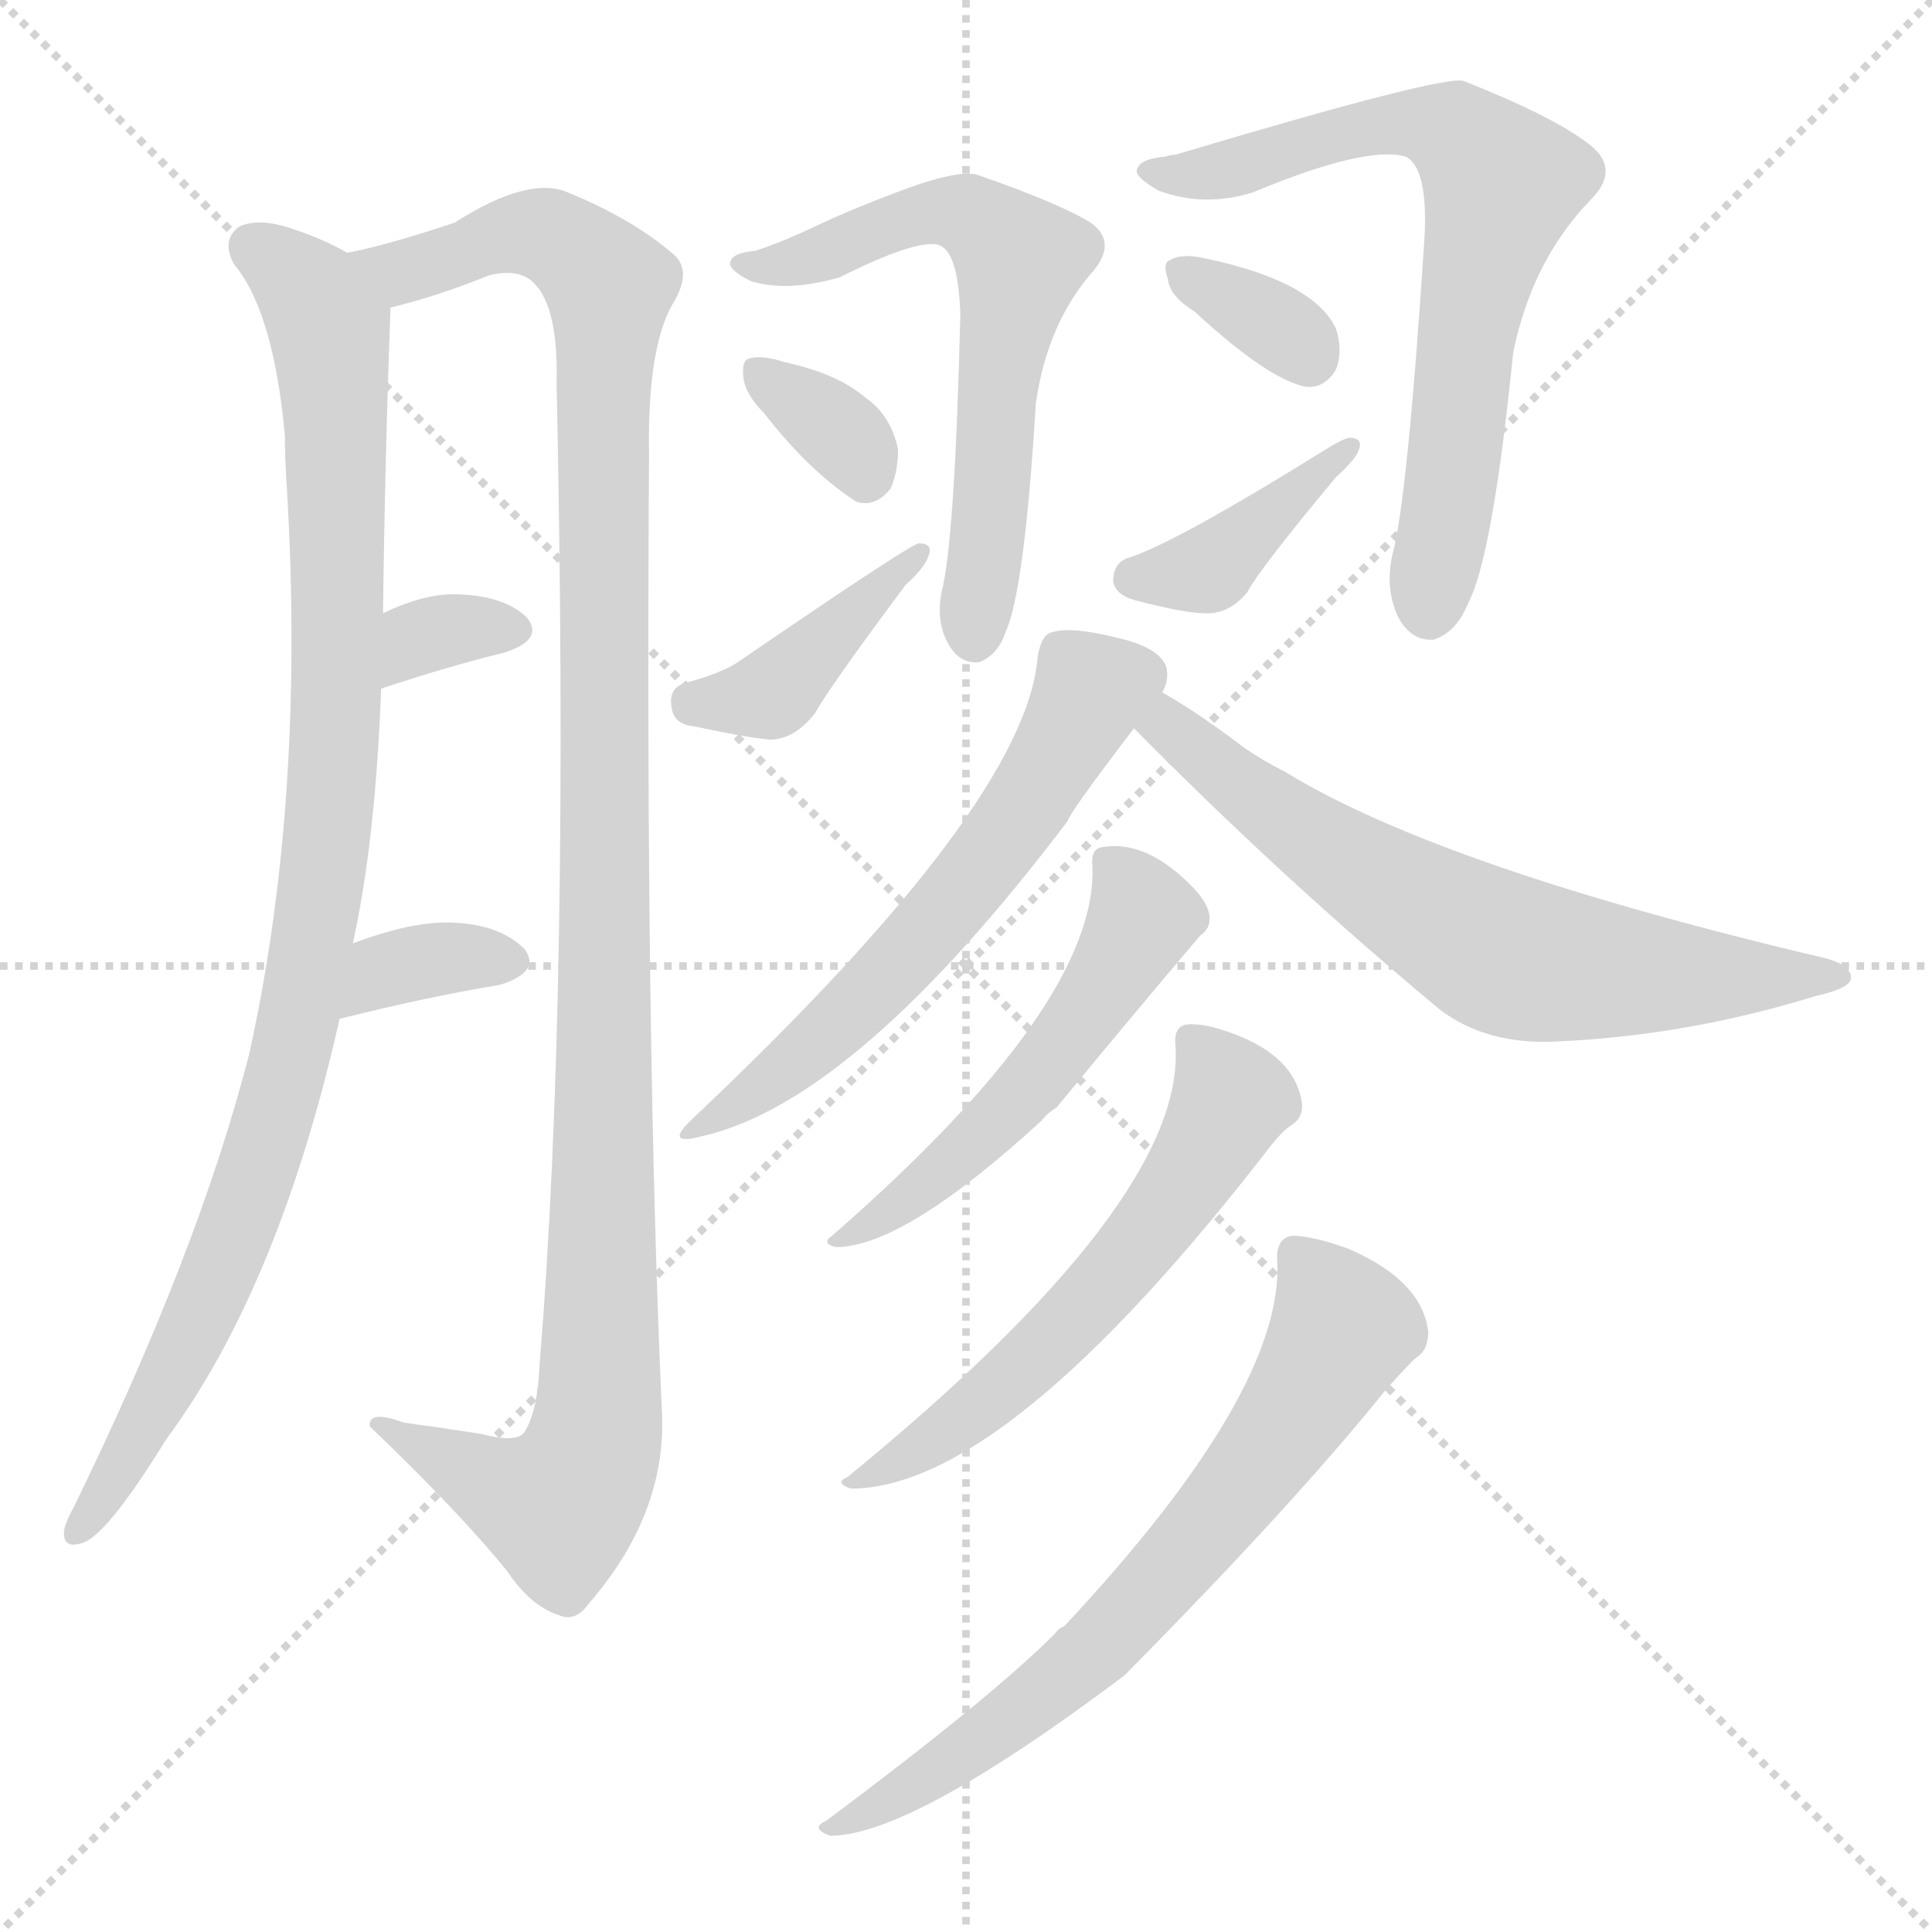
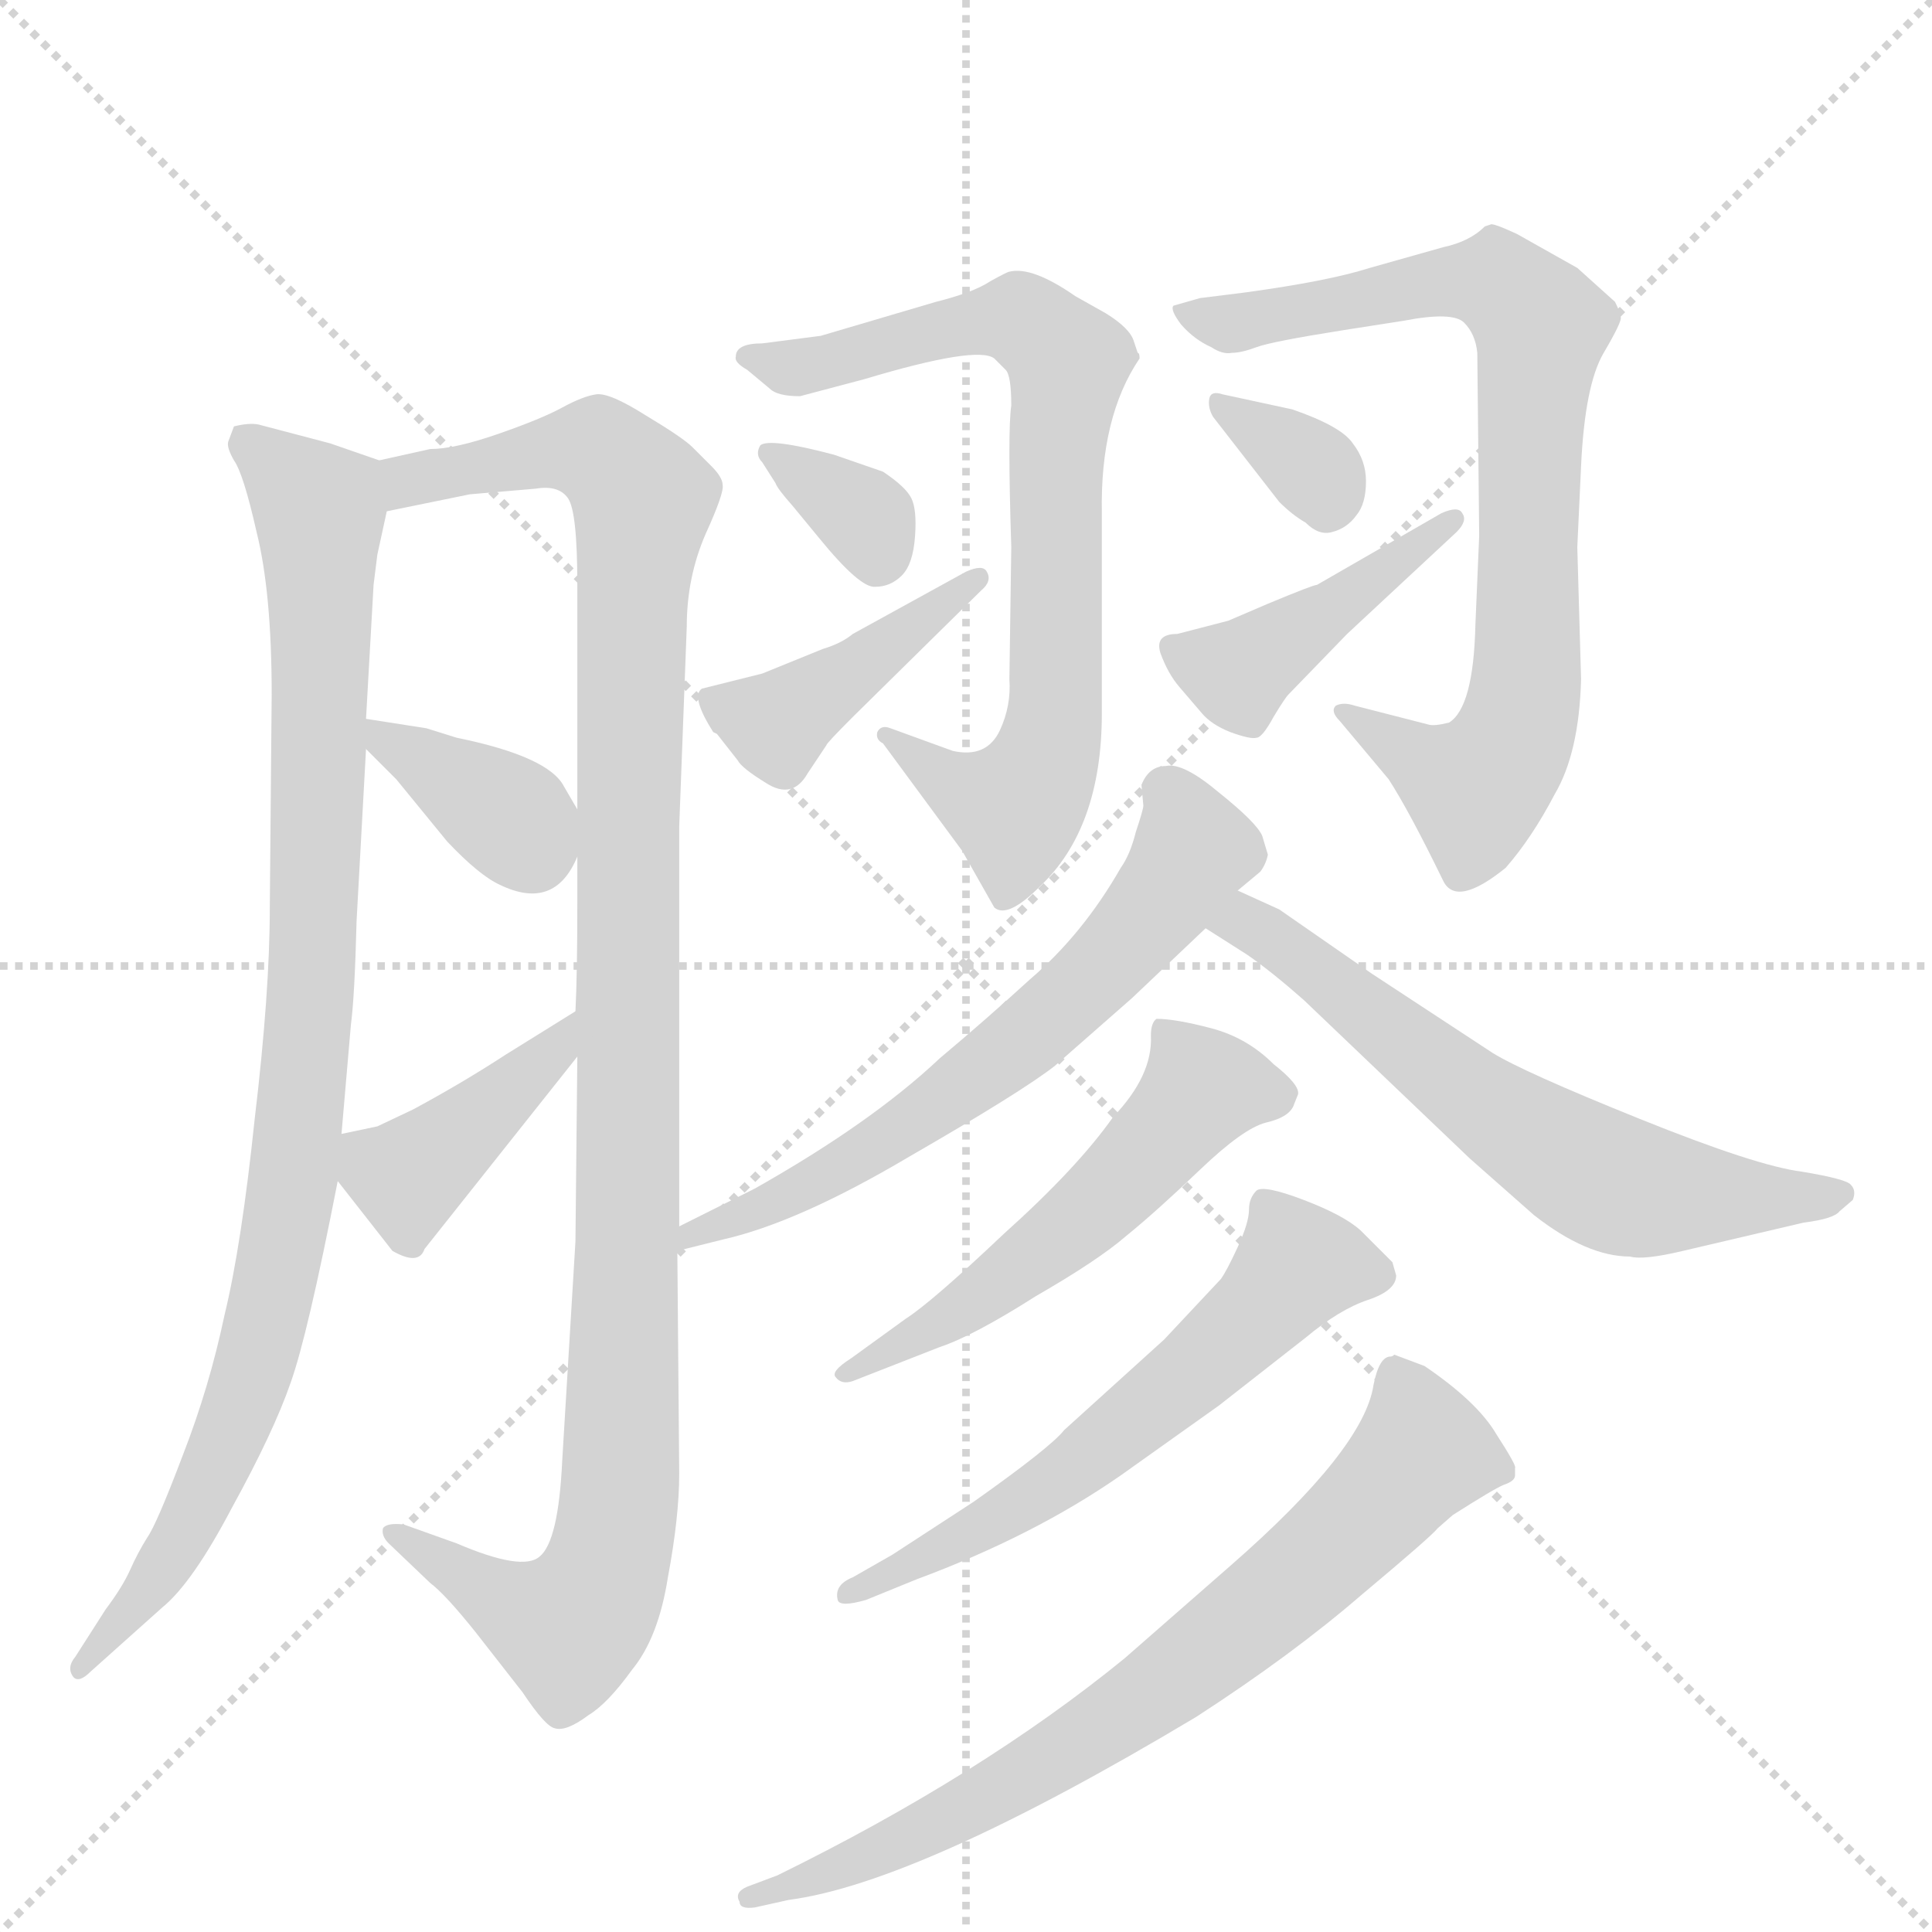
<svg xmlns="http://www.w3.org/2000/svg" version="1.1" viewBox="0 0 1024 1024">
  <g stroke="lightgray" stroke-dasharray="1,1" stroke-width="1" transform="scale(4, 4)">
    <line x1="0" y1="0" x2="256" y2="256" />
    <line x1="256" y1="0" x2="0" y2="256" />
    <line x1="128" y1="0" x2="128" y2="256" />
    <line x1="0" y1="128" x2="256" y2="128" />
  </g>
-   <g transform="scale(1, -1) translate(0, -900)">
+   <g transform="scale(1, -1) translate(0, -860)">
    <style type="text/css">
      
        @keyframes keyframes0 {
          from {
            stroke: blue;
-             stroke-dashoffset: 978;
+             stroke-dashoffset: 953;
            stroke-width: 128;
          }
          76% {
            animation-timing-function: step-end;
            stroke: blue;
            stroke-dashoffset: 0;
            stroke-width: 128;
          }
          to {
            stroke: black;
            stroke-width: 1024;
          }
        }
        #make-me-a-hanzi-animation-0 {
-           animation: keyframes0 1.046s both;
+           animation: keyframes0 1.026s both;
          animation-delay: 0s;
          animation-timing-function: linear;
        }
      
        @keyframes keyframes1 {
          from {
            stroke: blue;
-             stroke-dashoffset: 1152;
-             stroke-width: 128;
-           }
-           79% {
+             stroke-dashoffset: 1111;
+             stroke-width: 128;
+           }
+           78% {
            animation-timing-function: step-end;
            stroke: blue;
            stroke-dashoffset: 0;
            stroke-width: 128;
          }
          to {
            stroke: black;
            stroke-width: 1024;
          }
        }
        #make-me-a-hanzi-animation-1 {
-           animation: keyframes1 1.188s both;
-           animation-delay: 1.046s;
+           animation: keyframes1 1.154s both;
+           animation-delay: 1.026s;
          animation-timing-function: linear;
        }
      
        @keyframes keyframes2 {
          from {
            stroke: blue;
-             stroke-dashoffset: 329;
+             stroke-dashoffset: 360;
+             stroke-width: 128;
+           }
+           54% {
+             animation-timing-function: step-end;
+             stroke: blue;
+             stroke-dashoffset: 0;
+             stroke-width: 128;
+           }
+           to {
+             stroke: black;
+             stroke-width: 1024;
+           }
+         }
+         #make-me-a-hanzi-animation-2 {
+           animation: keyframes2 0.543s both;
+           animation-delay: 2.18s;
+           animation-timing-function: linear;
+         }
+       
+         @keyframes keyframes3 {
+           from {
+             stroke: blue;
+             stroke-dashoffset: 408;
+             stroke-width: 128;
+           }
+           57% {
+             animation-timing-function: step-end;
+             stroke: blue;
+             stroke-dashoffset: 0;
+             stroke-width: 128;
+           }
+           to {
+             stroke: black;
+             stroke-width: 1024;
+           }
+         }
+         #make-me-a-hanzi-animation-3 {
+           animation: keyframes3 0.582s both;
+           animation-delay: 2.723s;
+           animation-timing-function: linear;
+         }
+       
+         @keyframes keyframes4 {
+           from {
+             stroke: blue;
+             stroke-dashoffset: 759;
+             stroke-width: 128;
+           }
+           71% {
+             animation-timing-function: step-end;
+             stroke: blue;
+             stroke-dashoffset: 0;
+             stroke-width: 128;
+           }
+           to {
+             stroke: black;
+             stroke-width: 1024;
+           }
+         }
+         #make-me-a-hanzi-animation-4 {
+           animation: keyframes4 0.868s both;
+           animation-delay: 3.305s;
+           animation-timing-function: linear;
+         }
+       
+         @keyframes keyframes5 {
+           from {
+             stroke: blue;
+             stroke-dashoffset: 339;
            stroke-width: 128;
          }
          52% {
            animation-timing-function: step-end;
            stroke: blue;
            stroke-dashoffset: 0;
            stroke-width: 128;
          }
          to {
            stroke: black;
            stroke-width: 1024;
          }
        }
-         #make-me-a-hanzi-animation-2 {
-           animation: keyframes2 0.518s both;
-           animation-delay: 2.233s;
-           animation-timing-function: linear;
-         }
-       
-         @keyframes keyframes3 {
-           from {
-             stroke: blue;
-             stroke-dashoffset: 346;
-             stroke-width: 128;
-           }
-           53% {
-             animation-timing-function: step-end;
-             stroke: blue;
-             stroke-dashoffset: 0;
-             stroke-width: 128;
-           }
-           to {
-             stroke: black;
-             stroke-width: 1024;
-           }
-         }
-         #make-me-a-hanzi-animation-3 {
-           animation: keyframes3 0.532s both;
-           animation-delay: 2.751s;
-           animation-timing-function: linear;
-         }
-       
-         @keyframes keyframes4 {
-           from {
-             stroke: blue;
-             stroke-dashoffset: 617;
+         #make-me-a-hanzi-animation-5 {
+           animation: keyframes5 0.526s both;
+           animation-delay: 4.172s;
+           animation-timing-function: linear;
+         }
+       
+         @keyframes keyframes6 {
+           from {
+             stroke: blue;
+             stroke-dashoffset: 422;
+             stroke-width: 128;
+           }
+           58% {
+             animation-timing-function: step-end;
+             stroke: blue;
+             stroke-dashoffset: 0;
+             stroke-width: 128;
+           }
+           to {
+             stroke: black;
+             stroke-width: 1024;
+           }
+         }
+         #make-me-a-hanzi-animation-6 {
+           animation: keyframes6 0.593s both;
+           animation-delay: 4.698s;
+           animation-timing-function: linear;
+         }
+       
+         @keyframes keyframes7 {
+           from {
+             stroke: blue;
+             stroke-dashoffset: 790;
+             stroke-width: 128;
+           }
+           72% {
+             animation-timing-function: step-end;
+             stroke: blue;
+             stroke-dashoffset: 0;
+             stroke-width: 128;
+           }
+           to {
+             stroke: black;
+             stroke-width: 1024;
+           }
+         }
+         #make-me-a-hanzi-animation-7 {
+           animation: keyframes7 0.893s both;
+           animation-delay: 5.292s;
+           animation-timing-function: linear;
+         }
+       
+         @keyframes keyframes8 {
+           from {
+             stroke: blue;
+             stroke-dashoffset: 334;
+             stroke-width: 128;
+           }
+           52% {
+             animation-timing-function: step-end;
+             stroke: blue;
+             stroke-dashoffset: 0;
+             stroke-width: 128;
+           }
+           to {
+             stroke: black;
+             stroke-width: 1024;
+           }
+         }
+         #make-me-a-hanzi-animation-8 {
+           animation: keyframes8 0.522s both;
+           animation-delay: 6.185s;
+           animation-timing-function: linear;
+         }
+       
+         @keyframes keyframes9 {
+           from {
+             stroke: blue;
+             stroke-dashoffset: 427;
+             stroke-width: 128;
+           }
+           58% {
+             animation-timing-function: step-end;
+             stroke: blue;
+             stroke-dashoffset: 0;
+             stroke-width: 128;
+           }
+           to {
+             stroke: black;
+             stroke-width: 1024;
+           }
+         }
+         #make-me-a-hanzi-animation-9 {
+           animation: keyframes9 0.597s both;
+           animation-delay: 6.706s;
+           animation-timing-function: linear;
+         }
+       
+         @keyframes keyframes10 {
+           from {
+             stroke: blue;
+             stroke-dashoffset: 634;
            stroke-width: 128;
          }
          67% {
            animation-timing-function: step-end;
            stroke: blue;
            stroke-dashoffset: 0;
            stroke-width: 128;
          }
          to {
            stroke: black;
            stroke-width: 1024;
          }
        }
-         #make-me-a-hanzi-animation-4 {
-           animation: keyframes4 0.752s both;
-           animation-delay: 3.283s;
-           animation-timing-function: linear;
-         }
-       
-         @keyframes keyframes5 {
-           from {
-             stroke: blue;
-             stroke-dashoffset: 335;
-             stroke-width: 128;
-           }
-           52% {
-             animation-timing-function: step-end;
-             stroke: blue;
-             stroke-dashoffset: 0;
-             stroke-width: 128;
-           }
-           to {
-             stroke: black;
-             stroke-width: 1024;
-           }
-         }
-         #make-me-a-hanzi-animation-5 {
-           animation: keyframes5 0.523s both;
-           animation-delay: 4.035s;
-           animation-timing-function: linear;
-         }
-       
-         @keyframes keyframes6 {
-           from {
-             stroke: blue;
-             stroke-dashoffset: 406;
-             stroke-width: 128;
-           }
-           57% {
-             animation-timing-function: step-end;
-             stroke: blue;
-             stroke-dashoffset: 0;
-             stroke-width: 128;
-           }
-           to {
-             stroke: black;
-             stroke-width: 1024;
-           }
-         }
-         #make-me-a-hanzi-animation-6 {
-           animation: keyframes6 0.58s both;
-           animation-delay: 4.557s;
-           animation-timing-function: linear;
-         }
-       
-         @keyframes keyframes7 {
-           from {
-             stroke: blue;
-             stroke-dashoffset: 690;
-             stroke-width: 128;
-           }
-           69% {
-             animation-timing-function: step-end;
-             stroke: blue;
-             stroke-dashoffset: 0;
-             stroke-width: 128;
-           }
-           to {
-             stroke: black;
-             stroke-width: 1024;
-           }
-         }
-         #make-me-a-hanzi-animation-7 {
-           animation: keyframes7 0.812s both;
-           animation-delay: 5.138s;
-           animation-timing-function: linear;
-         }
-       
-         @keyframes keyframes8 {
-           from {
-             stroke: blue;
-             stroke-dashoffset: 338;
-             stroke-width: 128;
-           }
-           52% {
-             animation-timing-function: step-end;
-             stroke: blue;
-             stroke-dashoffset: 0;
-             stroke-width: 128;
-           }
-           to {
-             stroke: black;
-             stroke-width: 1024;
-           }
-         }
-         #make-me-a-hanzi-animation-8 {
-           animation: keyframes8 0.525s both;
-           animation-delay: 5.949s;
-           animation-timing-function: linear;
-         }
-       
-         @keyframes keyframes9 {
-           from {
-             stroke: blue;
-             stroke-dashoffset: 391;
-             stroke-width: 128;
-           }
-           56% {
-             animation-timing-function: step-end;
-             stroke: blue;
-             stroke-dashoffset: 0;
-             stroke-width: 128;
-           }
-           to {
-             stroke: black;
-             stroke-width: 1024;
-           }
-         }
-         #make-me-a-hanzi-animation-9 {
-           animation: keyframes9 0.568s both;
-           animation-delay: 6.474s;
-           animation-timing-function: linear;
-         }
-       
-         @keyframes keyframes10 {
-           from {
-             stroke: blue;
-             stroke-dashoffset: 591;
+         #make-me-a-hanzi-animation-10 {
+           animation: keyframes10 0.766s both;
+           animation-delay: 7.304s;
+           animation-timing-function: linear;
+         }
+       
+         @keyframes keyframes11 {
+           from {
+             stroke: blue;
+             stroke-dashoffset: 627;
+             stroke-width: 128;
+           }
+           67% {
+             animation-timing-function: step-end;
+             stroke: blue;
+             stroke-dashoffset: 0;
+             stroke-width: 128;
+           }
+           to {
+             stroke: black;
+             stroke-width: 1024;
+           }
+         }
+         #make-me-a-hanzi-animation-11 {
+           animation: keyframes11 0.76s both;
+           animation-delay: 8.07s;
+           animation-timing-function: linear;
+         }
+       
+         @keyframes keyframes12 {
+           from {
+             stroke: blue;
+             stroke-dashoffset: 541;
+             stroke-width: 128;
+           }
+           64% {
+             animation-timing-function: step-end;
+             stroke: blue;
+             stroke-dashoffset: 0;
+             stroke-width: 128;
+           }
+           to {
+             stroke: black;
+             stroke-width: 1024;
+           }
+         }
+         #make-me-a-hanzi-animation-12 {
+           animation: keyframes12 0.69s both;
+           animation-delay: 8.83s;
+           animation-timing-function: linear;
+         }
+       
+         @keyframes keyframes13 {
+           from {
+             stroke: blue;
+             stroke-dashoffset: 593;
            stroke-width: 128;
          }
          66% {
            animation-timing-function: step-end;
            stroke: blue;
            stroke-dashoffset: 0;
            stroke-width: 128;
          }
          to {
            stroke: black;
            stroke-width: 1024;
          }
        }
-         #make-me-a-hanzi-animation-10 {
-           animation: keyframes10 0.731s both;
-           animation-delay: 7.043s;
-           animation-timing-function: linear;
-         }
-       
-         @keyframes keyframes11 {
-           from {
-             stroke: blue;
-             stroke-dashoffset: 659;
-             stroke-width: 128;
-           }
-           68% {
-             animation-timing-function: step-end;
-             stroke: blue;
-             stroke-dashoffset: 0;
-             stroke-width: 128;
-           }
-           to {
-             stroke: black;
-             stroke-width: 1024;
-           }
-         }
-         #make-me-a-hanzi-animation-11 {
-           animation: keyframes11 0.786s both;
-           animation-delay: 7.774s;
-           animation-timing-function: linear;
-         }
-       
-         @keyframes keyframes12 {
-           from {
-             stroke: blue;
-             stroke-dashoffset: 528;
-             stroke-width: 128;
-           }
-           63% {
-             animation-timing-function: step-end;
-             stroke: blue;
-             stroke-dashoffset: 0;
-             stroke-width: 128;
-           }
-           to {
-             stroke: black;
-             stroke-width: 1024;
-           }
-         }
-         #make-me-a-hanzi-animation-12 {
-           animation: keyframes12 0.68s both;
-           animation-delay: 8.56s;
-           animation-timing-function: linear;
-         }
-       
-         @keyframes keyframes13 {
-           from {
-             stroke: blue;
-             stroke-dashoffset: 580;
-             stroke-width: 128;
-           }
-           65% {
-             animation-timing-function: step-end;
-             stroke: blue;
-             stroke-dashoffset: 0;
-             stroke-width: 128;
-           }
-           to {
-             stroke: black;
-             stroke-width: 1024;
-           }
-         }
        #make-me-a-hanzi-animation-13 {
-           animation: keyframes13 0.722s both;
-           animation-delay: 9.24s;
+           animation: keyframes13 0.733s both;
+           animation-delay: 9.52s;
          animation-timing-function: linear;
        }
      
        @keyframes keyframes14 {
          from {
            stroke: blue;
-             stroke-dashoffset: 686;
-             stroke-width: 128;
-           }
-           69% {
+             stroke-dashoffset: 736;
+             stroke-width: 128;
+           }
+           71% {
            animation-timing-function: step-end;
            stroke: blue;
            stroke-dashoffset: 0;
            stroke-width: 128;
          }
          to {
            stroke: black;
            stroke-width: 1024;
          }
        }
        #make-me-a-hanzi-animation-14 {
-           animation: keyframes14 0.808s both;
-           animation-delay: 9.962s;
+           animation: keyframes14 0.849s both;
+           animation-delay: 10.253s;
          animation-timing-function: linear;
        }
      
    </style>
-     <path d="M 187 400 Q 199 454 202 535 L 203 575 Q 204 656 207 737 C 208 755 208 755 184 766 Q 172 773 157 778 Q 138 785 127 780 Q 117 773 124 760 Q 145 735 151 669 Q 151 657 152 642 Q 162 476 132 341 Q 105 236 39 101 Q 35 94 34 89 Q 33 79 43 82 Q 56 85 88 137 Q 148 218 180 360 L 187 400 Z" fill="lightgray" />
-     <path d="M 207 737 Q 232 743 259 754 Q 275 758 283 750 Q 296 737 295 697 Q 302 372 286 177 Q 285 152 278 141 Q 274 135 255 140 Q 236 143 214 146 Q 195 153 196 144 Q 244 98 269 67 Q 281 49 296 44 Q 305 40 312 50 Q 352 96 351 148 Q 342 343 344 659 Q 343 714 356 738 Q 368 757 356 766 Q 335 784 301 798 Q 280 807 241 782 Q 205 770 184 766 C 155 759 178 729 207 737 Z" fill="lightgray" />
-     <path d="M 202 535 Q 238 547 267 554 Q 289 561 279 573 Q 266 585 240 585 Q 224 585 203 575 C 176 562 174 526 202 535 Z" fill="lightgray" />
-     <path d="M 180 360 Q 228 372 265 378 Q 287 385 278 397 Q 265 410 240 411 Q 219 412 187 400 C 159 390 151 353 180 360 Z" fill="lightgray" />
-     <path d="M 400 767 Q 388 766 387 761 Q 386 757 398 751 Q 417 745 445 753 Q 487 774 498 770 Q 508 766 509 733 Q 506 612 499 586 Q 496 570 503 558 Q 509 548 519 549 Q 529 553 533 565 Q 543 587 549 686 Q 555 729 580 757 Q 592 772 578 782 Q 562 792 519 807 Q 509 811 475 798 Q 451 789 432 780 Q 413 771 400 767 Z" fill="lightgray" />
-     <path d="M 405 681 Q 429 650 454 634 Q 464 631 472 641 Q 476 650 476 662 Q 472 680 459 689 Q 444 702 416 708 Q 404 712 397 710 Q 393 709 394 700 Q 395 691 405 681 Z" fill="lightgray" />
-     <path d="M 363 538 Q 354 535 356 525 Q 357 516 368 515 Q 396 509 408 508 Q 421 508 432 522 Q 439 535 480 590 Q 490 599 492 605 Q 495 612 487 612 Q 483 612 391 549 Q 382 543 363 538 Z" fill="lightgray" />
-     <path d="M 618 817 Q 605 816 603 811 Q 600 807 614 799 Q 638 790 664 798 Q 724 823 745 817 Q 757 811 755 774 Q 746 635 738 606 Q 734 588 741 573 Q 748 560 760 561 Q 772 565 778 580 Q 791 604 802 713 Q 812 762 843 794 Q 859 810 843 823 Q 824 838 776 857 Q 767 861 623 818 Q 620 818 618 817 Z" fill="lightgray" />
-     <path d="M 633 735 Q 672 699 692 695 Q 702 694 708 704 Q 712 714 708 726 Q 696 751 639 763 Q 626 766 620 762 Q 616 761 619 752 Q 620 743 633 735 Z" fill="lightgray" />
-     <path d="M 597 604 Q 590 601 590 592 Q 591 585 601 582 Q 628 575 638 575 Q 651 574 661 586 Q 668 599 708 647 Q 718 656 720 661 Q 723 668 715 668 Q 711 667 703 662 Q 621 611 597 604 Z" fill="lightgray" />
-     <path d="M 616 533 Q 620 540 618 547 Q 614 557 592 562 Q 568 568 558 565 Q 552 564 550 552 Q 544 474 367 307 Q 351 292 373 298 Q 454 317 566 465 Q 566 468 601 514 L 616 533 Z" fill="lightgray" />
-     <path d="M 601 514 Q 679 435 763 365 Q 788 346 825 348 Q 894 351 962 372 Q 980 376 981 381 Q 982 388 968 392 Q 764 440 681 491 Q 669 497 659 504 Q 634 523 616 533 C 590 548 580 535 601 514 Z" fill="lightgray" />
-     <path d="M 579 441 Q 582 368 441 245 Q 435 241 443 239 Q 479 239 552 306 Q 555 310 560 313 Q 597 358 636 404 Q 642 408 641 415 Q 640 422 631 431 Q 607 455 584 451 Q 578 450 579 441 Z" fill="lightgray" />
-     <path d="M 623 346 Q 629 264 449 117 Q 442 114 451 111 Q 533 111 673 292 Q 680 301 685 304 Q 691 308 690 316 Q 686 340 654 352 Q 638 358 629 357 Q 622 356 623 346 Z" fill="lightgray" />
-     <path d="M 677 231 Q 680 162 564 38 Q 561 37 559 34 Q 525 0 438 -65 Q 429 -69 440 -73 Q 483 -73 596 12 Q 686 103 735 164 Q 744 174 750 180 Q 757 184 757 194 Q 754 221 715 238 Q 696 245 685 245 Q 676 244 677 231 Z" fill="lightgray" />
+     <path d="M 201 616 L 175 625 L 137 635 Q 132 636 124 634 L 121 626 Q 120 623 124 616 Q 129 609 136 578 Q 144 546 144 492 L 143 379 Q 143 334 135 267 Q 128 200 119 163 Q 111 125 97 89 Q 83 52 78 45 Q 73 37 69 28 Q 65 19 56 7 L 40 -18 Q 35 -24 39 -29 Q 42 -32 48 -26 L 86 8 Q 102 21 123 61 Q 145 101 154 127 Q 163 152 179 234 L 181 259 L 186 317 Q 188 332 189 372 L 194 463 L 194 479 L 198 550 L 200 566 L 205 589 C 210 613 210 613 201 616 Z" fill="lightgray" />
+     <path d="M 360 210 L 360 422 L 364 528 Q 364 554 374 577 Q 384 599 383 603 Q 383 607 377 613 L 367 623 Q 362 628 342 640 Q 323 652 316 651 Q 309 650 298 644 Q 287 638 264 630 Q 241 622 228 622 L 201 616 C 172 609 176 583 205 589 L 249 598 L 284 601 Q 296 603 301 596 Q 306 589 306 550 L 306 431 L 306 406 L 306 382 Q 306 344 305 324 L 306 300 L 305 202 L 298 86 Q 296 43 286 35 Q 277 27 242 42 L 214 52 Q 205 53 203 50 Q 202 46 206 42 L 228 21 Q 236 15 252 -5 L 277 -37 Q 289 -55 294 -56 Q 300 -58 312 -49 Q 322 -43 335 -25 Q 349 -8 354 24 Q 360 56 360 79 L 359 197 L 360 210 Z" fill="lightgray" />
+     <path d="M 194 463 L 210 447 L 237 414 Q 254 396 265 391 Q 294 377 306 406 C 312 420 312 420 306 431 L 299 443 Q 291 459 242 469 L 226 474 L 194 479 C 175 482 175 482 194 463 Z" fill="lightgray" />
+     <path d="M 179 234 L 208 197 Q 222 189 225 198 L 306 300 C 325 323 330 340 305 324 L 268 301 Q 245 286 219 272 L 200 263 L 181 259 C 162 255 162 255 179 234 Z" fill="lightgray" />
+     <path d="M 604 670 Q 604 673 603 673 L 601 679 Q 599 686 586 694 L 570 703 Q 547 719 535 716 Q 534 716 525 711 Q 516 705 496 700 L 435 682 L 404 678 Q 390 678 390 671 Q 389 668 396 664 L 408 654 Q 412 650 424 650 L 458 659 Q 518 677 527 670 L 533 664 Q 536 661 536 645 Q 534 632 536 570 L 535 500 Q 536 486 530 473 Q 523 458 505 462 L 472 474 Q 467 476 465 472 Q 464 468 468 466 L 510 409 L 527 379 Q 534 373 551 390 Q 584 421 584 482 L 584 588 Q 583 639 604 670 Z" fill="lightgray" />
+     <path d="M 404 615 L 411 604 Q 412 601 420 592 L 434 575 Q 456 548 464 549 Q 472 549 478 555 Q 484 561 485 576 Q 486 590 483 596 Q 480 602 468 610 L 442 619 Q 408 628 403 624 Q 400 619 404 615 Z" fill="lightgray" />
+     <path d="M 512 557 L 452 524 Q 446 519 436 516 L 404 503 L 372 495 Q 366 491 378 472 L 380 471 L 391 457 Q 393 453 406 445 Q 420 436 428 450 L 438 465 Q 438 466 452 480 L 520 547 Q 526 552 523 557 Q 521 561 512 557 Z" fill="lightgray" />
+     <path d="M 784 576 L 782 529 Q 781 485 768 477 Q 760 475 757 476 L 718 486 Q 712 488 708 486 Q 705 483 710 478 L 736 447 Q 747 430 765 393 Q 772 379 798 400 Q 812 416 824 439 Q 837 461 838 500 L 836 570 L 838 613 Q 840 656 850 673 Q 860 690 859 692 Q 859 694 856 700 L 836 718 L 804 736 Q 791 742 790 741 L 787 740 Q 779 732 765 729 L 726 718 Q 704 711 660 705 L 636 702 L 622 698 Q 620 696 626 688 Q 633 680 642 676 Q 648 672 653 673 Q 658 673 666 676 Q 674 679 712 685 L 744 690 Q 770 695 776 689 Q 782 683 783 673 L 784 576 Z" fill="lightgray" />
+     <path d="M 685 643 L 648 651 Q 642 653 641 649 Q 640 644 643 639 L 678 594 Q 685 587 692 583 Q 699 576 706 578 Q 714 580 719 587 Q 724 593 724 605 Q 724 616 717 625 Q 711 634 685 643 Z" fill="lightgray" />
+     <path d="M 764 588 L 698 550 Q 696 550 672 540 L 651 531 L 624 524 Q 612 524 615 514 Q 619 503 625 496 L 637 482 Q 642 476 652 472 Q 663 468 666 469 Q 669 469 675 480 Q 681 490 683 492 L 714 524 L 772 578 Q 778 584 775 588 Q 773 592 764 588 Z" fill="lightgray" />
+     <path d="M 605 444 L 606 433 Q 606 431 602 419 Q 599 407 594 400 Q 574 365 546 341 Q 523 320 498 299 Q 462 265 400 230 L 360 210 C 333 197 330 190 359 197 L 383 203 Q 423 212 482 247 Q 541 281 559 295 L 600 331 L 639 368 L 656 388 L 668 398 Q 671 402 672 407 L 669 417 Q 666 424 646 440 Q 627 456 618 454 Q 609 454 605 444 Z" fill="lightgray" />
+     <path d="M 639 368 L 661 354 Q 674 345 691 330 L 779 246 L 813 216 Q 841 194 864 194 Q 871 192 892 197 L 956 212 Q 972 214 975 218 L 982 224 Q 984 229 981 232 Q 979 235 955 239 Q 931 242 869 267 Q 807 292 791 302 L 727 344 L 678 378 L 656 388 C 629 400 614 384 639 368 Z" fill="lightgray" />
+     <path d="M 590 268 Q 571 241 532 206 Q 494 170 480 161 L 451 140 Q 440 133 443 130 Q 446 126 452 128 L 498 146 Q 516 152 549 173 Q 582 192 597 205 Q 613 218 636 240 Q 659 262 671 265 Q 684 268 686 275 L 688 280 Q 689 285 675 296 Q 661 310 642 315 Q 623 320 613 320 Q 610 318 610 311 Q 611 290 590 268 Z" fill="lightgray" />
+     <path d="M 459 12 L 486 23 Q 548 46 594 78 L 646 115 L 692 151 Q 710 166 725 171 Q 740 176 740 184 L 738 191 L 721 208 Q 712 216 691 224 Q 670 232 666 229 Q 662 225 662 219 Q 662 212 656 199 Q 650 186 647 182 L 617 150 L 564 102 Q 557 93 516 64 L 473 36 L 452 24 Q 442 20 444 12 Q 445 8 459 12 Z" fill="lightgray" />
+     <path d="M 797 73 Q 803 75 803 78 L 803 82 Q 804 83 793 100 Q 783 117 755 136 L 739 142 Q 738 141 737 141 Q 731 141 728 126 Q 723 92 652 30 L 596 -19 Q 520 -81 412 -134 L 396 -140 Q 389 -143 392 -148 Q 392 -152 400 -151 L 418 -147 Q 487 -138 634 -50 Q 685 -17 722 15 Q 759 46 762 50 L 770 57 Q 792 71 797 73 Z" fill="lightgray" />
    <clipPath id="make-me-a-hanzi-clip-0">
-       <path d="M 187 400 Q 199 454 202 535 L 203 575 Q 204 656 207 737 C 208 755 208 755 184 766 Q 172 773 157 778 Q 138 785 127 780 Q 117 773 124 760 Q 145 735 151 669 Q 151 657 152 642 Q 162 476 132 341 Q 105 236 39 101 Q 35 94 34 89 Q 33 79 43 82 Q 56 85 88 137 Q 148 218 180 360 L 187 400 Z" />
-     </clipPath>
-     <path clip-path="url(#make-me-a-hanzi-clip-0)" d="M 135 769 L 156 754 L 176 716 L 179 542 L 169 423 L 150 323 L 125 248 L 98 184 L 42 90" fill="none" id="make-me-a-hanzi-animation-0" stroke-dasharray="850 1700" stroke-linecap="round" />
+       <path d="M 201 616 L 175 625 L 137 635 Q 132 636 124 634 L 121 626 Q 120 623 124 616 Q 129 609 136 578 Q 144 546 144 492 L 143 379 Q 143 334 135 267 Q 128 200 119 163 Q 111 125 97 89 Q 83 52 78 45 Q 73 37 69 28 Q 65 19 56 7 L 40 -18 Q 35 -24 39 -29 Q 42 -32 48 -26 L 86 8 Q 102 21 123 61 Q 145 101 154 127 Q 163 152 179 234 L 181 259 L 186 317 Q 188 332 189 372 L 194 463 L 194 479 L 198 550 L 200 566 L 205 589 C 210 613 210 613 201 616 Z" />
+     </clipPath>
+     <path clip-path="url(#make-me-a-hanzi-clip-0)" d="M 131 627 L 169 590 L 167 381 L 155 227 L 133 129 L 105 61 L 80 20 L 42 -24" fill="none" id="make-me-a-hanzi-animation-0" stroke-dasharray="825 1650" stroke-linecap="round" />
    <clipPath id="make-me-a-hanzi-clip-1">
-       <path d="M 207 737 Q 232 743 259 754 Q 275 758 283 750 Q 296 737 295 697 Q 302 372 286 177 Q 285 152 278 141 Q 274 135 255 140 Q 236 143 214 146 Q 195 153 196 144 Q 244 98 269 67 Q 281 49 296 44 Q 305 40 312 50 Q 352 96 351 148 Q 342 343 344 659 Q 343 714 356 738 Q 368 757 356 766 Q 335 784 301 798 Q 280 807 241 782 Q 205 770 184 766 C 155 759 178 729 207 737 Z" />
-     </clipPath>
-     <path clip-path="url(#make-me-a-hanzi-clip-1)" d="M 191 763 L 213 756 L 258 773 L 286 776 L 311 762 L 323 746 L 316 142 L 310 121 L 296 102 L 205 141" fill="none" id="make-me-a-hanzi-animation-1" stroke-dasharray="1024 2048" stroke-linecap="round" />
+       <path d="M 360 210 L 360 422 L 364 528 Q 364 554 374 577 Q 384 599 383 603 Q 383 607 377 613 L 367 623 Q 362 628 342 640 Q 323 652 316 651 Q 309 650 298 644 Q 287 638 264 630 Q 241 622 228 622 L 201 616 C 172 609 176 583 205 589 L 249 598 L 284 601 Q 296 603 301 596 Q 306 589 306 550 L 306 431 L 306 406 L 306 382 Q 306 344 305 324 L 306 300 L 305 202 L 298 86 Q 296 43 286 35 Q 277 27 242 42 L 214 52 Q 205 53 203 50 Q 202 46 206 42 L 228 21 Q 236 15 252 -5 L 277 -37 Q 289 -55 294 -56 Q 300 -58 312 -49 Q 322 -43 335 -25 Q 349 -8 354 24 Q 360 56 360 79 L 359 197 L 360 210 Z" />
+     </clipPath>
+     <path clip-path="url(#make-me-a-hanzi-clip-1)" d="M 211 597 L 216 605 L 303 622 L 320 619 L 341 595 L 334 513 L 330 101 L 320 23 L 306 2 L 292 0 L 209 48" fill="none" id="make-me-a-hanzi-animation-1" stroke-dasharray="983 1966" stroke-linecap="round" />
    <clipPath id="make-me-a-hanzi-clip-2">
-       <path d="M 202 535 Q 238 547 267 554 Q 289 561 279 573 Q 266 585 240 585 Q 224 585 203 575 C 176 562 174 526 202 535 Z" />
-     </clipPath>
-     <path clip-path="url(#make-me-a-hanzi-clip-2)" d="M 208 542 L 222 562 L 270 566" fill="none" id="make-me-a-hanzi-animation-2" stroke-dasharray="201 402" stroke-linecap="round" />
+       <path d="M 194 463 L 210 447 L 237 414 Q 254 396 265 391 Q 294 377 306 406 C 312 420 312 420 306 431 L 299 443 Q 291 459 242 469 L 226 474 L 194 479 C 175 482 175 482 194 463 Z" />
+     </clipPath>
+     <path clip-path="url(#make-me-a-hanzi-clip-2)" d="M 199 475 L 271 426 L 281 412" fill="none" id="make-me-a-hanzi-animation-2" stroke-dasharray="232 464" stroke-linecap="round" />
    <clipPath id="make-me-a-hanzi-clip-3">
-       <path d="M 180 360 Q 228 372 265 378 Q 287 385 278 397 Q 265 410 240 411 Q 219 412 187 400 C 159 390 151 353 180 360 Z" />
-     </clipPath>
-     <path clip-path="url(#make-me-a-hanzi-clip-3)" d="M 187 366 L 204 386 L 235 392 L 267 390" fill="none" id="make-me-a-hanzi-animation-3" stroke-dasharray="218 436" stroke-linecap="round" />
+       <path d="M 179 234 L 208 197 Q 222 189 225 198 L 306 300 C 325 323 330 340 305 324 L 268 301 Q 245 286 219 272 L 200 263 L 181 259 C 162 255 162 255 179 234 Z" />
+     </clipPath>
+     <path clip-path="url(#make-me-a-hanzi-clip-3)" d="M 187 252 L 216 236 L 292 302 L 300 318" fill="none" id="make-me-a-hanzi-animation-3" stroke-dasharray="280 560" stroke-linecap="round" />
    <clipPath id="make-me-a-hanzi-clip-4">
-       <path d="M 400 767 Q 388 766 387 761 Q 386 757 398 751 Q 417 745 445 753 Q 487 774 498 770 Q 508 766 509 733 Q 506 612 499 586 Q 496 570 503 558 Q 509 548 519 549 Q 529 553 533 565 Q 543 587 549 686 Q 555 729 580 757 Q 592 772 578 782 Q 562 792 519 807 Q 509 811 475 798 Q 451 789 432 780 Q 413 771 400 767 Z" />
-     </clipPath>
-     <path clip-path="url(#make-me-a-hanzi-clip-4)" d="M 396 759 L 433 764 L 490 788 L 519 783 L 540 762 L 531 721 L 517 561" fill="none" id="make-me-a-hanzi-animation-4" stroke-dasharray="489 978" stroke-linecap="round" />
+       <path d="M 604 670 Q 604 673 603 673 L 601 679 Q 599 686 586 694 L 570 703 Q 547 719 535 716 Q 534 716 525 711 Q 516 705 496 700 L 435 682 L 404 678 Q 390 678 390 671 Q 389 668 396 664 L 408 654 Q 412 650 424 650 L 458 659 Q 518 677 527 670 L 533 664 Q 536 661 536 645 Q 534 632 536 570 L 535 500 Q 536 486 530 473 Q 523 458 505 462 L 472 474 Q 467 476 465 472 Q 464 468 468 466 L 510 409 L 527 379 Q 534 373 551 390 Q 584 421 584 482 L 584 588 Q 583 639 604 670 Z" />
+     </clipPath>
+     <path clip-path="url(#make-me-a-hanzi-clip-4)" d="M 398 672 L 420 665 L 509 689 L 542 691 L 566 665 L 559 603 L 560 490 L 548 446 L 538 431 L 531 433 L 501 446 L 469 470" fill="none" id="make-me-a-hanzi-animation-4" stroke-dasharray="631 1262" stroke-linecap="round" />
    <clipPath id="make-me-a-hanzi-clip-5">
-       <path d="M 405 681 Q 429 650 454 634 Q 464 631 472 641 Q 476 650 476 662 Q 472 680 459 689 Q 444 702 416 708 Q 404 712 397 710 Q 393 709 394 700 Q 395 691 405 681 Z" />
-     </clipPath>
-     <path clip-path="url(#make-me-a-hanzi-clip-5)" d="M 402 703 L 441 675 L 458 649" fill="none" id="make-me-a-hanzi-animation-5" stroke-dasharray="207 414" stroke-linecap="round" />
+       <path d="M 404 615 L 411 604 Q 412 601 420 592 L 434 575 Q 456 548 464 549 Q 472 549 478 555 Q 484 561 485 576 Q 486 590 483 596 Q 480 602 468 610 L 442 619 Q 408 628 403 624 Q 400 619 404 615 Z" />
+     </clipPath>
+     <path clip-path="url(#make-me-a-hanzi-clip-5)" d="M 407 620 L 454 590 L 466 565" fill="none" id="make-me-a-hanzi-animation-5" stroke-dasharray="211 422" stroke-linecap="round" />
    <clipPath id="make-me-a-hanzi-clip-6">
-       <path d="M 363 538 Q 354 535 356 525 Q 357 516 368 515 Q 396 509 408 508 Q 421 508 432 522 Q 439 535 480 590 Q 490 599 492 605 Q 495 612 487 612 Q 483 612 391 549 Q 382 543 363 538 Z" />
-     </clipPath>
-     <path clip-path="url(#make-me-a-hanzi-clip-6)" d="M 368 527 L 411 534 L 488 607" fill="none" id="make-me-a-hanzi-animation-6" stroke-dasharray="278 556" stroke-linecap="round" />
+       <path d="M 512 557 L 452 524 Q 446 519 436 516 L 404 503 L 372 495 Q 366 491 378 472 L 380 471 L 391 457 Q 393 453 406 445 Q 420 436 428 450 L 438 465 Q 438 466 452 480 L 520 547 Q 526 552 523 557 Q 521 561 512 557 Z" />
+     </clipPath>
+     <path clip-path="url(#make-me-a-hanzi-clip-6)" d="M 379 490 L 409 477 L 518 553" fill="none" id="make-me-a-hanzi-animation-6" stroke-dasharray="294 588" stroke-linecap="round" />
    <clipPath id="make-me-a-hanzi-clip-7">
-       <path d="M 618 817 Q 605 816 603 811 Q 600 807 614 799 Q 638 790 664 798 Q 724 823 745 817 Q 757 811 755 774 Q 746 635 738 606 Q 734 588 741 573 Q 748 560 760 561 Q 772 565 778 580 Q 791 604 802 713 Q 812 762 843 794 Q 859 810 843 823 Q 824 838 776 857 Q 767 861 623 818 Q 620 818 618 817 Z" />
-     </clipPath>
-     <path clip-path="url(#make-me-a-hanzi-clip-7)" d="M 608 810 L 654 811 L 690 825 L 744 835 L 774 828 L 789 811 L 796 800 L 775 715 L 758 576" fill="none" id="make-me-a-hanzi-animation-7" stroke-dasharray="562 1124" stroke-linecap="round" />
+       <path d="M 784 576 L 782 529 Q 781 485 768 477 Q 760 475 757 476 L 718 486 Q 712 488 708 486 Q 705 483 710 478 L 736 447 Q 747 430 765 393 Q 772 379 798 400 Q 812 416 824 439 Q 837 461 838 500 L 836 570 L 838 613 Q 840 656 850 673 Q 860 690 859 692 Q 859 694 856 700 L 836 718 L 804 736 Q 791 742 790 741 L 787 740 Q 779 732 765 729 L 726 718 Q 704 711 660 705 L 636 702 L 622 698 Q 620 696 626 688 Q 633 680 642 676 Q 648 672 653 673 Q 658 673 666 676 Q 674 679 712 685 L 744 690 Q 770 695 776 689 Q 782 683 783 673 L 784 576 Z" />
+     </clipPath>
+     <path clip-path="url(#make-me-a-hanzi-clip-7)" d="M 630 696 L 651 688 L 778 712 L 796 709 L 817 687 L 811 639 L 810 506 L 802 467 L 782 442 L 713 483" fill="none" id="make-me-a-hanzi-animation-7" stroke-dasharray="662 1324" stroke-linecap="round" />
    <clipPath id="make-me-a-hanzi-clip-8">
-       <path d="M 633 735 Q 672 699 692 695 Q 702 694 708 704 Q 712 714 708 726 Q 696 751 639 763 Q 626 766 620 762 Q 616 761 619 752 Q 620 743 633 735 Z" />
-     </clipPath>
-     <path clip-path="url(#make-me-a-hanzi-clip-8)" d="M 626 756 L 662 737 L 694 711" fill="none" id="make-me-a-hanzi-animation-8" stroke-dasharray="210 420" stroke-linecap="round" />
+       <path d="M 685 643 L 648 651 Q 642 653 641 649 Q 640 644 643 639 L 678 594 Q 685 587 692 583 Q 699 576 706 578 Q 714 580 719 587 Q 724 593 724 605 Q 724 616 717 625 Q 711 634 685 643 Z" />
+     </clipPath>
+     <path clip-path="url(#make-me-a-hanzi-clip-8)" d="M 646 645 L 685 621 L 704 595" fill="none" id="make-me-a-hanzi-animation-8" stroke-dasharray="206 412" stroke-linecap="round" />
    <clipPath id="make-me-a-hanzi-clip-9">
-       <path d="M 597 604 Q 590 601 590 592 Q 591 585 601 582 Q 628 575 638 575 Q 651 574 661 586 Q 668 599 708 647 Q 718 656 720 661 Q 723 668 715 668 Q 711 667 703 662 Q 621 611 597 604 Z" />
-     </clipPath>
-     <path clip-path="url(#make-me-a-hanzi-clip-9)" d="M 601 593 L 644 601 L 713 661" fill="none" id="make-me-a-hanzi-animation-9" stroke-dasharray="263 526" stroke-linecap="round" />
+       <path d="M 764 588 L 698 550 Q 696 550 672 540 L 651 531 L 624 524 Q 612 524 615 514 Q 619 503 625 496 L 637 482 Q 642 476 652 472 Q 663 468 666 469 Q 669 469 675 480 Q 681 490 683 492 L 714 524 L 772 578 Q 778 584 775 588 Q 773 592 764 588 Z" />
+     </clipPath>
+     <path clip-path="url(#make-me-a-hanzi-clip-9)" d="M 626 513 L 655 503 L 770 584" fill="none" id="make-me-a-hanzi-animation-9" stroke-dasharray="299 598" stroke-linecap="round" />
    <clipPath id="make-me-a-hanzi-clip-10">
-       <path d="M 616 533 Q 620 540 618 547 Q 614 557 592 562 Q 568 568 558 565 Q 552 564 550 552 Q 544 474 367 307 Q 351 292 373 298 Q 454 317 566 465 Q 566 468 601 514 L 616 533 Z" />
-     </clipPath>
-     <path clip-path="url(#make-me-a-hanzi-clip-10)" d="M 604 542 L 577 533 L 529 451 L 456 368 L 376 307" fill="none" id="make-me-a-hanzi-animation-10" stroke-dasharray="463 926" stroke-linecap="round" />
+       <path d="M 605 444 L 606 433 Q 606 431 602 419 Q 599 407 594 400 Q 574 365 546 341 Q 523 320 498 299 Q 462 265 400 230 L 360 210 C 333 197 330 190 359 197 L 383 203 Q 423 212 482 247 Q 541 281 559 295 L 600 331 L 639 368 L 656 388 L 668 398 Q 671 402 672 407 L 669 417 Q 666 424 646 440 Q 627 456 618 454 Q 609 454 605 444 Z" />
+     </clipPath>
+     <path clip-path="url(#make-me-a-hanzi-clip-10)" d="M 618 440 L 633 410 L 571 333 L 452 244 L 364 203" fill="none" id="make-me-a-hanzi-animation-10" stroke-dasharray="506 1012" stroke-linecap="round" />
    <clipPath id="make-me-a-hanzi-clip-11">
-       <path d="M 601 514 Q 679 435 763 365 Q 788 346 825 348 Q 894 351 962 372 Q 980 376 981 381 Q 982 388 968 392 Q 764 440 681 491 Q 669 497 659 504 Q 634 523 616 533 C 590 548 580 535 601 514 Z" />
-     </clipPath>
-     <path clip-path="url(#make-me-a-hanzi-clip-11)" d="M 617 524 L 619 515 L 677 468 L 791 397 L 859 384 L 975 382" fill="none" id="make-me-a-hanzi-animation-11" stroke-dasharray="531 1062" stroke-linecap="round" />
+       <path d="M 639 368 L 661 354 Q 674 345 691 330 L 779 246 L 813 216 Q 841 194 864 194 Q 871 192 892 197 L 956 212 Q 972 214 975 218 L 982 224 Q 984 229 981 232 Q 979 235 955 239 Q 931 242 869 267 Q 807 292 791 302 L 727 344 L 678 378 L 656 388 C 629 400 614 384 639 368 Z" />
+     </clipPath>
+     <path clip-path="url(#make-me-a-hanzi-clip-11)" d="M 648 369 L 667 368 L 792 270 L 850 235 L 877 227 L 974 227" fill="none" id="make-me-a-hanzi-animation-11" stroke-dasharray="499 998" stroke-linecap="round" />
    <clipPath id="make-me-a-hanzi-clip-12">
-       <path d="M 579 441 Q 582 368 441 245 Q 435 241 443 239 Q 479 239 552 306 Q 555 310 560 313 Q 597 358 636 404 Q 642 408 641 415 Q 640 422 631 431 Q 607 455 584 451 Q 578 450 579 441 Z" />
-     </clipPath>
-     <path clip-path="url(#make-me-a-hanzi-clip-12)" d="M 590 442 L 606 414 L 569 353 L 503 281 L 466 253 L 451 252 L 447 244" fill="none" id="make-me-a-hanzi-animation-12" stroke-dasharray="400 800" stroke-linecap="round" />
+       <path d="M 590 268 Q 571 241 532 206 Q 494 170 480 161 L 451 140 Q 440 133 443 130 Q 446 126 452 128 L 498 146 Q 516 152 549 173 Q 582 192 597 205 Q 613 218 636 240 Q 659 262 671 265 Q 684 268 686 275 L 688 280 Q 689 285 675 296 Q 661 310 642 315 Q 623 320 613 320 Q 610 318 610 311 Q 611 290 590 268 Z" />
+     </clipPath>
+     <path clip-path="url(#make-me-a-hanzi-clip-12)" d="M 680 280 L 637 283 L 560 203 L 489 153 L 449 134" fill="none" id="make-me-a-hanzi-animation-12" stroke-dasharray="413 826" stroke-linecap="round" />
    <clipPath id="make-me-a-hanzi-clip-13">
-       <path d="M 623 346 Q 629 264 449 117 Q 442 114 451 111 Q 533 111 673 292 Q 680 301 685 304 Q 691 308 690 316 Q 686 340 654 352 Q 638 358 629 357 Q 622 356 623 346 Z" />
-     </clipPath>
-     <path clip-path="url(#make-me-a-hanzi-clip-13)" d="M 634 347 L 651 315 L 619 259 L 531 165 L 472 123 L 459 124 L 455 116" fill="none" id="make-me-a-hanzi-animation-13" stroke-dasharray="452 904" stroke-linecap="round" />
+       <path d="M 459 12 L 486 23 Q 548 46 594 78 L 646 115 L 692 151 Q 710 166 725 171 Q 740 176 740 184 L 738 191 L 721 208 Q 712 216 691 224 Q 670 232 666 229 Q 662 225 662 219 Q 662 212 656 199 Q 650 186 647 182 L 617 150 L 564 102 Q 557 93 516 64 L 473 36 L 452 24 Q 442 20 444 12 Q 445 8 459 12 Z" />
+     </clipPath>
+     <path clip-path="url(#make-me-a-hanzi-clip-13)" d="M 730 185 L 688 189 L 627 128 L 556 72 L 452 16" fill="none" id="make-me-a-hanzi-animation-13" stroke-dasharray="465 930" stroke-linecap="round" />
    <clipPath id="make-me-a-hanzi-clip-14">
-       <path d="M 677 231 Q 680 162 564 38 Q 561 37 559 34 Q 525 0 438 -65 Q 429 -69 440 -73 Q 483 -73 596 12 Q 686 103 735 164 Q 744 174 750 180 Q 757 184 757 194 Q 754 221 715 238 Q 696 245 685 245 Q 676 244 677 231 Z" />
-     </clipPath>
-     <path clip-path="url(#make-me-a-hanzi-clip-14)" d="M 687 235 L 711 194 L 667 124 L 614 60 L 559 6 L 478 -51 L 448 -61 L 443 -68" fill="none" id="make-me-a-hanzi-animation-14" stroke-dasharray="558 1116" stroke-linecap="round" />
+       <path d="M 797 73 Q 803 75 803 78 L 803 82 Q 804 83 793 100 Q 783 117 755 136 L 739 142 Q 738 141 737 141 Q 731 141 728 126 Q 723 92 652 30 L 596 -19 Q 520 -81 412 -134 L 396 -140 Q 389 -143 392 -148 Q 392 -152 400 -151 L 418 -147 Q 487 -138 634 -50 Q 685 -17 722 15 Q 759 46 762 50 L 770 57 Q 792 71 797 73 Z" />
+     </clipPath>
+     <path clip-path="url(#make-me-a-hanzi-clip-14)" d="M 741 135 L 754 90 L 677 14 L 561 -71 L 463 -123 L 397 -146" fill="none" id="make-me-a-hanzi-animation-14" stroke-dasharray="608 1216" stroke-linecap="round" />
  </g>
</svg>
